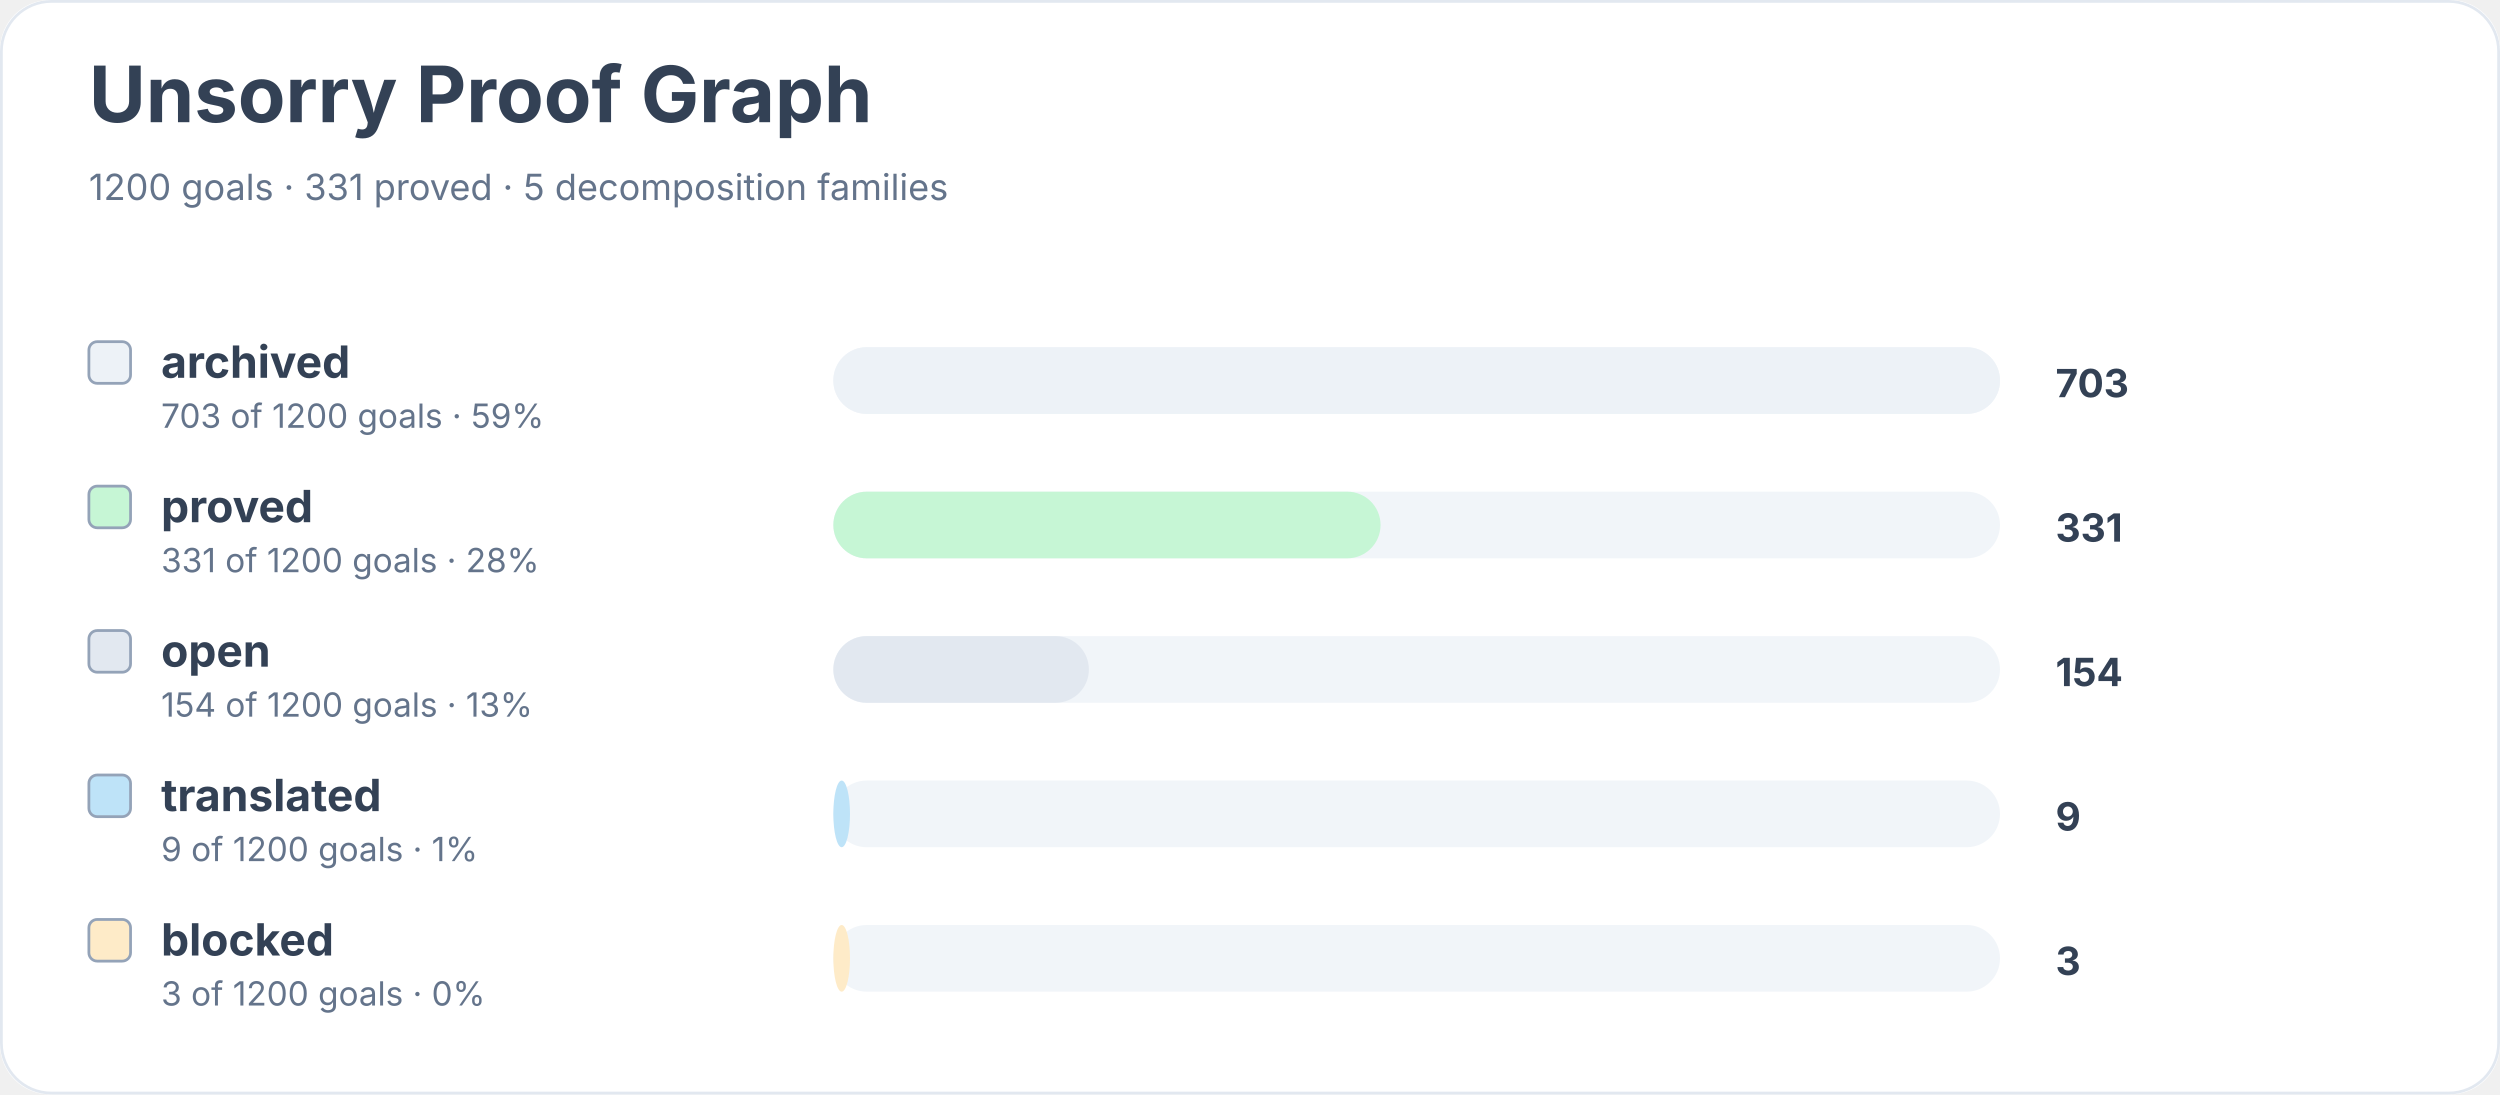
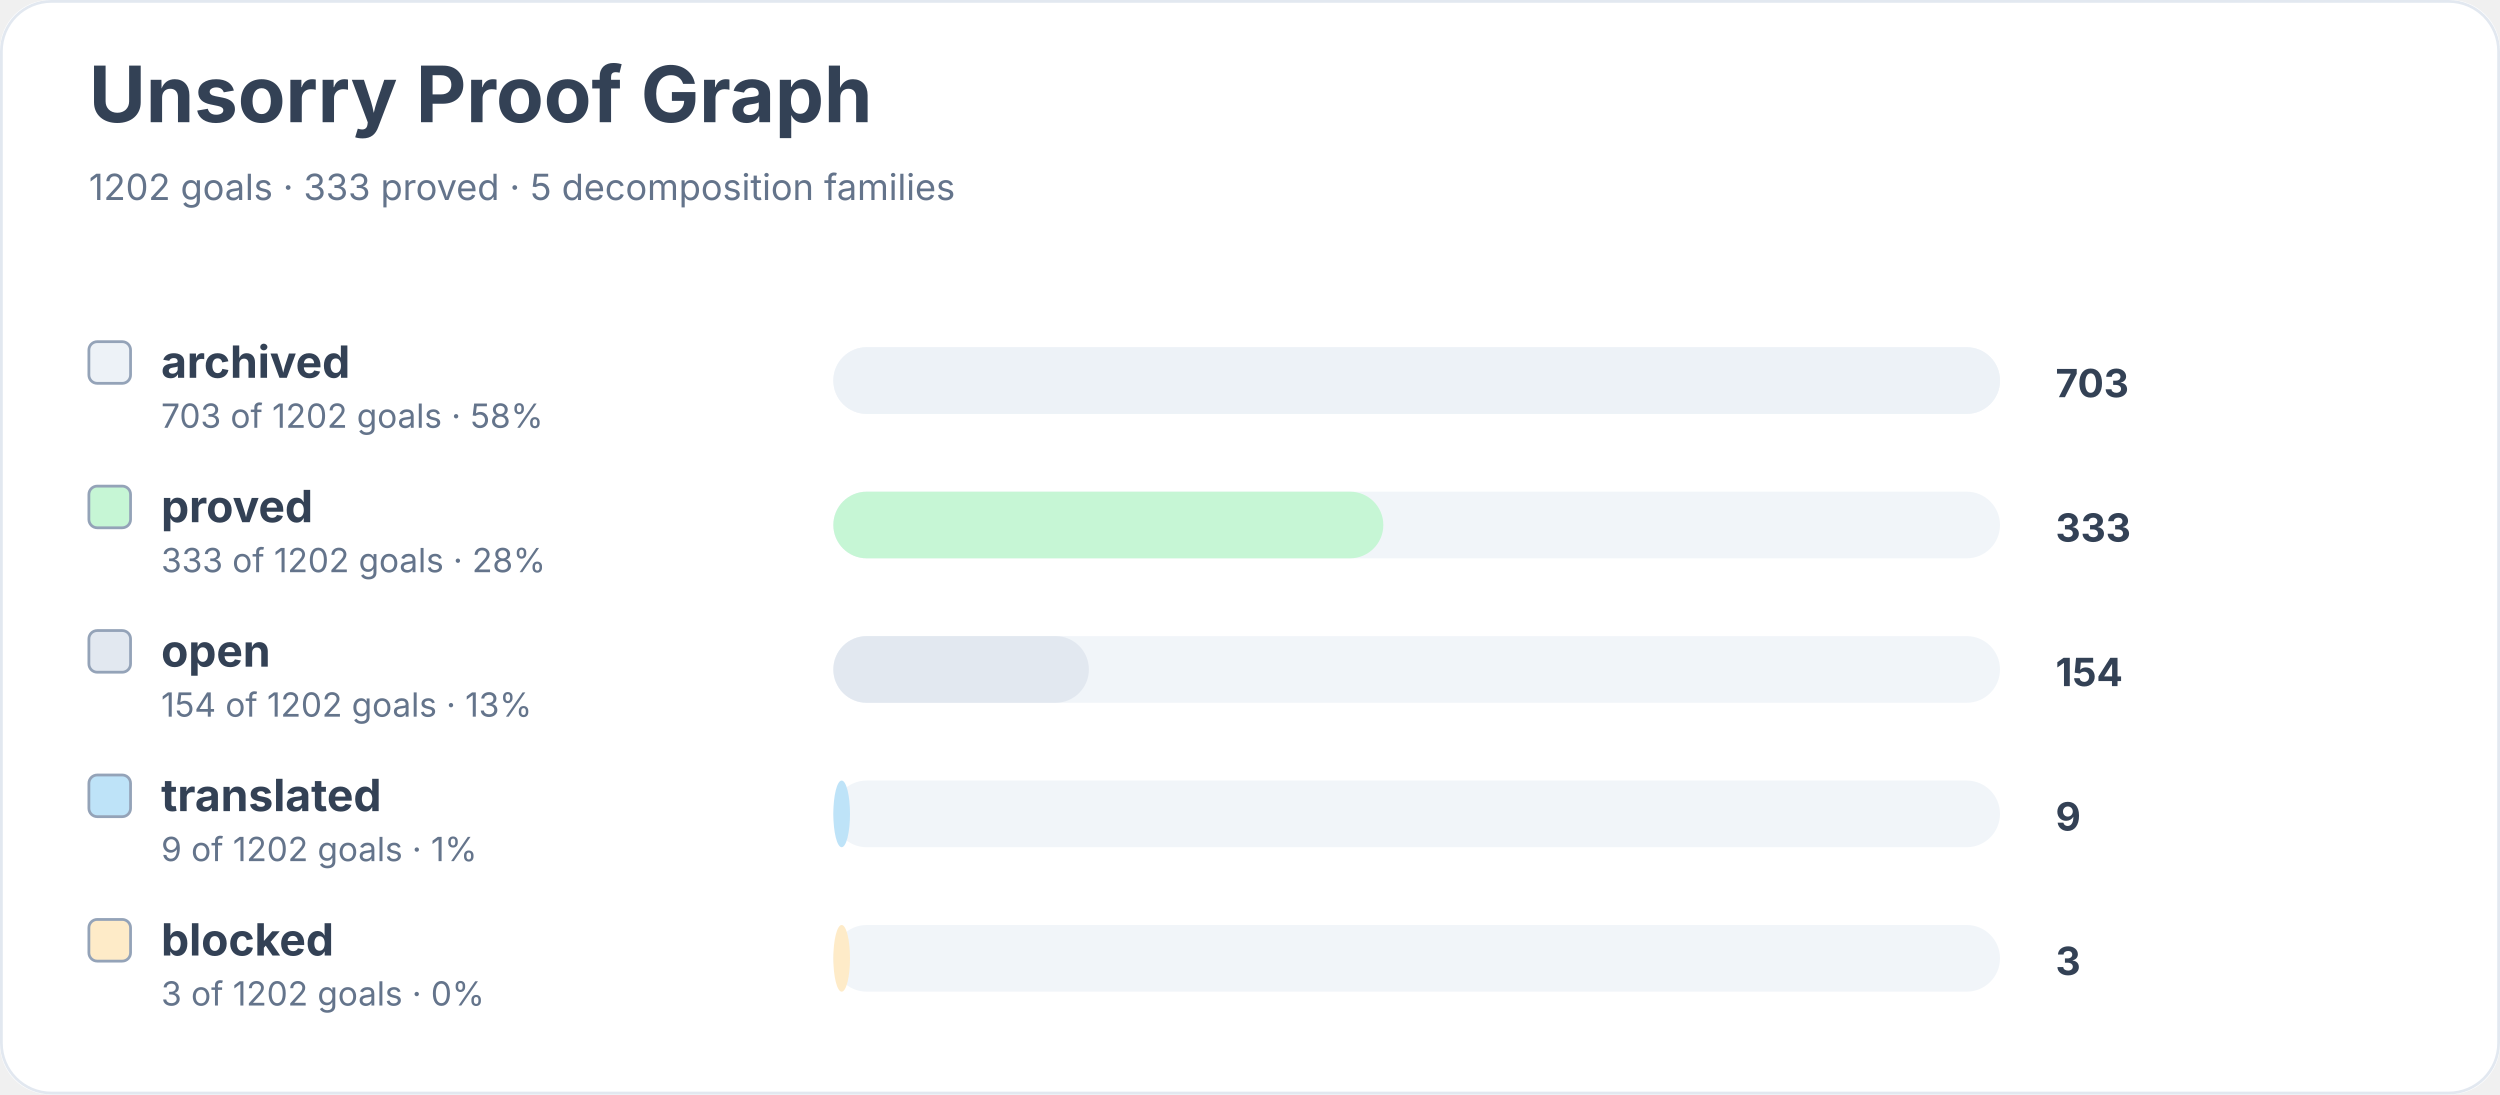
<svg xmlns="http://www.w3.org/2000/svg" width="900" height="394" viewBox="0 0 900 394" role="img" aria-labelledby="title desc">
  <rect width="900" height="100%" rx="18" fill="#ffffff" />
  <rect x="0.5" y="0.5" width="899" height="393" rx="18" fill="none" stroke="#e2e8f0" />
  <text x="32" y="44" font-family="Inter, system-ui, sans-serif" font-size="28" font-weight="700" fill="#334155">Unsorry Proof Graph</text>
-   <text x="32" y="72" font-family="Inter, system-ui, sans-serif" font-size="13" fill="#64748b">1200 goals · 331 proved · 5 decomposition families</text>
+   <text x="32" y="72" font-family="Inter, system-ui, sans-serif" font-size="13" fill="#64748b">1202 goals · 333 proved · 5 decomposition families</text>
  <rect x="32" y="123" width="15" height="15" rx="3" fill="#edf2f7" stroke="#94a3b8" />
  <text x="58" y="136" font-family="Inter, system-ui, sans-serif" font-size="16" font-weight="650" fill="#334155">archived</text>
-   <text x="58" y="154" font-family="Inter, system-ui, sans-serif" font-size="12" fill="#64748b">703 of 1200 goals · 59%</text>
+   <text x="58" y="154" font-family="Inter, system-ui, sans-serif" font-size="12" fill="#64748b">703 of 1202 goals · 58%</text>
  <rect x="300" y="125" width="420" height="24" rx="12" fill="#f1f5f9" />
  <rect x="300" y="125" width="420" height="24" rx="12" fill="#edf2f7" />
  <text x="740" y="143" font-family="Inter, system-ui, sans-serif" font-size="14" font-weight="700" fill="#334155">703</text>
  <rect x="32" y="175" width="15" height="15" rx="3" fill="#c6f6d5" stroke="#94a3b8" />
  <text x="58" y="188" font-family="Inter, system-ui, sans-serif" font-size="16" font-weight="650" fill="#334155">proved</text>
-   <text x="58" y="206" font-family="Inter, system-ui, sans-serif" font-size="12" fill="#64748b">331 of 1200 goals · 28%</text>
+   <text x="58" y="206" font-family="Inter, system-ui, sans-serif" font-size="12" fill="#64748b">333 of 1202 goals · 28%</text>
  <rect x="300" y="177" width="420" height="24" rx="12" fill="#f1f5f9" />
-   <rect x="300" y="177" width="197" height="24" rx="12" fill="#c6f6d5" />
-   <text x="740" y="195" font-family="Inter, system-ui, sans-serif" font-size="14" font-weight="700" fill="#334155">331</text>
+   <rect x="300" y="177" width="198" height="24" rx="12" fill="#c6f6d5" />
+   <text x="740" y="195" font-family="Inter, system-ui, sans-serif" font-size="14" font-weight="700" fill="#334155">333</text>
  <rect x="32" y="227" width="15" height="15" rx="3" fill="#e2e8f0" stroke="#94a3b8" />
  <text x="58" y="240" font-family="Inter, system-ui, sans-serif" font-size="16" font-weight="650" fill="#334155">open</text>
-   <text x="58" y="258" font-family="Inter, system-ui, sans-serif" font-size="12" fill="#64748b">154 of 1200 goals · 13%</text>
+   <text x="58" y="258" font-family="Inter, system-ui, sans-serif" font-size="12" fill="#64748b">154 of 1202 goals · 13%</text>
  <rect x="300" y="229" width="420" height="24" rx="12" fill="#f1f5f9" />
  <rect x="300" y="229" width="92" height="24" rx="12" fill="#e2e8f0" />
  <text x="740" y="247" font-family="Inter, system-ui, sans-serif" font-size="14" font-weight="700" fill="#334155">154</text>
  <rect x="32" y="279" width="15" height="15" rx="3" fill="#bee3f8" stroke="#94a3b8" />
  <text x="58" y="292" font-family="Inter, system-ui, sans-serif" font-size="16" font-weight="650" fill="#334155">translated</text>
-   <text x="58" y="310" font-family="Inter, system-ui, sans-serif" font-size="12" fill="#64748b">9 of 1200 goals · 1%</text>
+   <text x="58" y="310" font-family="Inter, system-ui, sans-serif" font-size="12" fill="#64748b">9 of 1202 goals · 1%</text>
  <rect x="300" y="281" width="420" height="24" rx="12" fill="#f1f5f9" />
  <rect x="300" y="281" width="6" height="24" rx="12" fill="#bee3f8" />
  <text x="740" y="299" font-family="Inter, system-ui, sans-serif" font-size="14" font-weight="700" fill="#334155">9</text>
  <rect x="32" y="331" width="15" height="15" rx="3" fill="#feebc8" stroke="#94a3b8" />
  <text x="58" y="344" font-family="Inter, system-ui, sans-serif" font-size="16" font-weight="650" fill="#334155">blocked</text>
-   <text x="58" y="362" font-family="Inter, system-ui, sans-serif" font-size="12" fill="#64748b">3 of 1200 goals · 0%</text>
+   <text x="58" y="362" font-family="Inter, system-ui, sans-serif" font-size="12" fill="#64748b">3 of 1202 goals · 0%</text>
  <rect x="300" y="333" width="420" height="24" rx="12" fill="#f1f5f9" />
  <rect x="300" y="333" width="6" height="24" rx="12" fill="#feebc8" />
  <text x="740" y="351" font-family="Inter, system-ui, sans-serif" font-size="14" font-weight="700" fill="#334155">3</text>
</svg>
